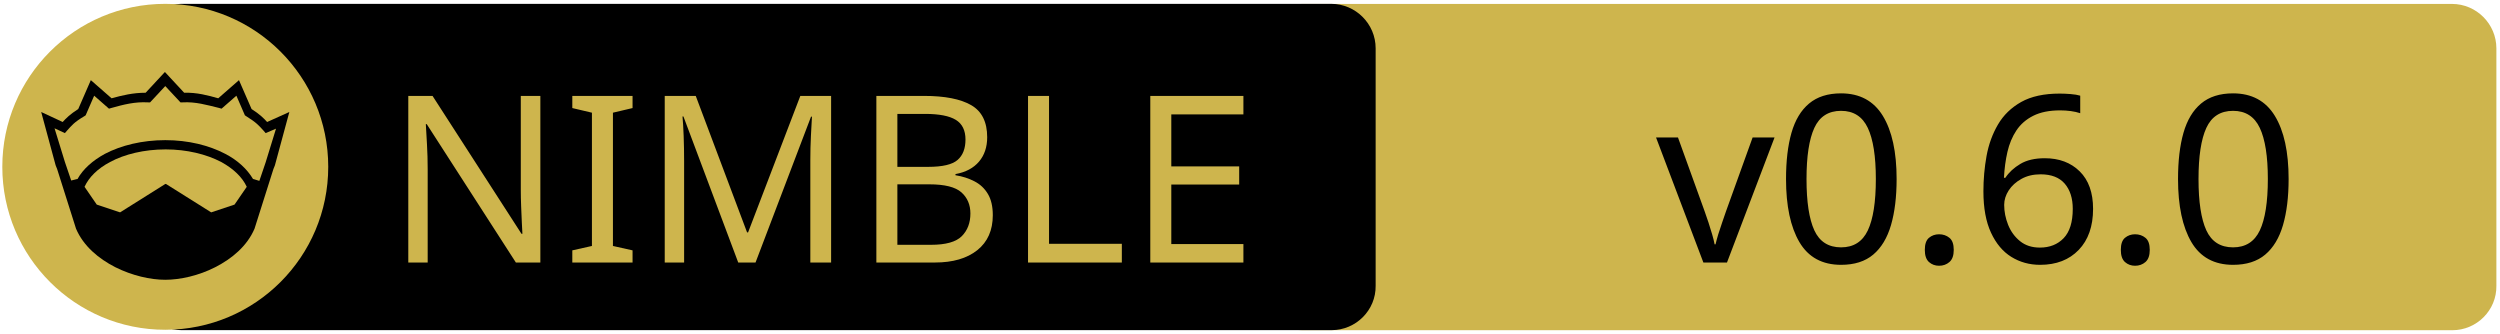
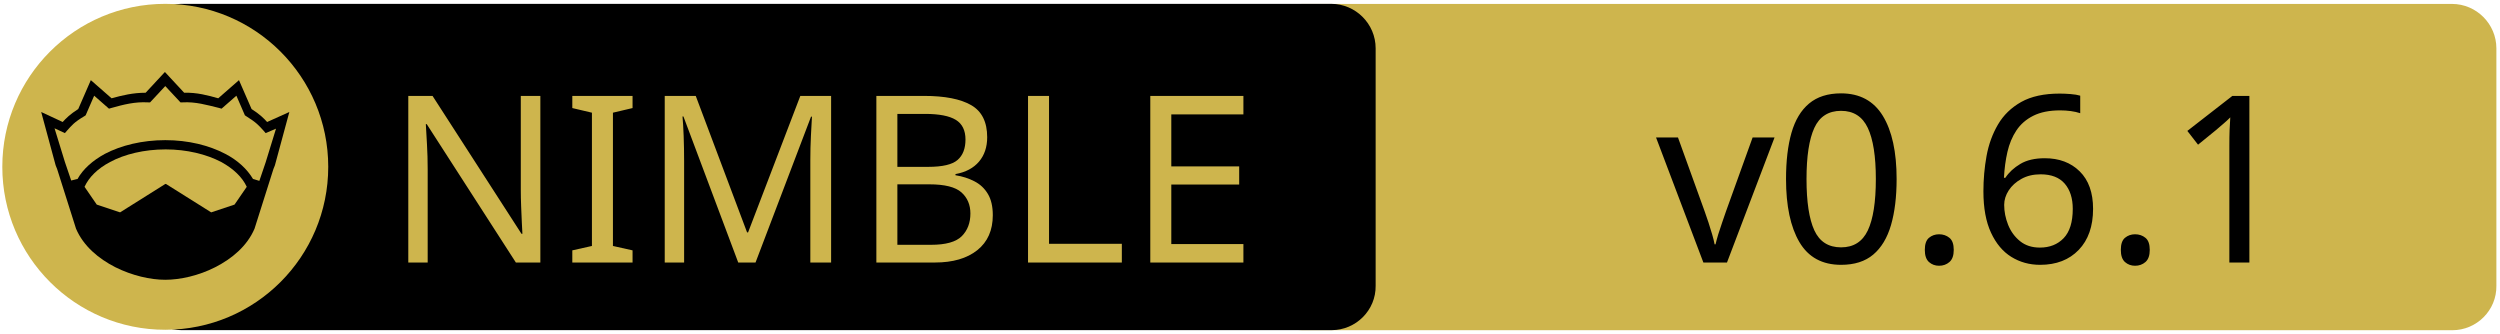
<svg xmlns="http://www.w3.org/2000/svg" xmlns:xlink="http://www.w3.org/1999/xlink" width="675" height="90" xml:space="preserve" version="1.1">
  <a xlink:href="https://github.com/Vindaar/ggplotnim">
    <g>
      <path fill="#CEB54D" id="svg_15" d="m662.123,89.159l-310.5,0c-6.6,0 -12,-5.4 -12,-12l0,-64.1c0,-6.6 5.4,-12 12,-12l310.4,0c6.6,0 12,5.4 12,12l0,64.1c0.1,6.6 -5.3,12 -11.9,12z" />
      <path id="svg_1" d="m359.524,89.139l-310.5,0c-6.6,0 -12,-5.4 -12,-12l0,-64.1c0,-6.6 5.4,-12 12,-12l310.4,0c6.6,0 12,5.4 12,12l0,64.1c0.1,6.6 -5.3,12 -11.9,12z" />
      <rect id="svg_2" fill="none" height="45.9" width="315.3" class="st0" y="24.539" x="60.224" />
      <circle id="svg_4" fill="#CEB54D" r="44" cy="45.039" cx="44.624" class="st1" />
      <g id="XMLID_4_">
        <path id="svg_5" d="m78.124,30.239l-3.9,14.4l-0.4,1l-5.1,16.1c0,0 0,0 0,0c-2,4.7 -6.1,8.1 -10.6,10.4c-4.5,2.3 -9.5,3.4 -13.5,3.4c-4,0 -8.9,-1.1 -13.5,-3.4c-4.5,-2.3 -8.6,-5.7 -10.6,-10.4c0,0 0,0 0,0l-5.1,-16.1l-0.4,-1l-3.9,-14.4l5.8,2.7c0.9,-1 2,-2.1 4.2,-3.5l3.4,-7.8l5.6,4.9c2.9,-0.8 5.8,-1.5 9.2,-1.5l5.2,-5.6l5.2,5.6c3.4,-0.1 6.4,0.7 9.2,1.5l5.6,-4.9l3.4,7.8c2.2,1.4 3.3,2.5 4.2,3.5l6,-2.7z" />
        <g id="XMLID_6_">
          <g id="svg_6">
            <path id="svg_7" fill="#CEB54D" d="m66.624,50.439l-3.3,4.8l-6.3,2.1l-12.1,-7.6c-0.1,-0.1 -0.3,-0.1 -0.4,0l-12.1,7.6l-6.3,-2.1l-3.3,-4.8c1.2,-2.6 3.5,-4.9 6.9,-6.7c3.9,-2.1 9.2,-3.4 15,-3.4c5.7,0 11,1.3 15,3.4c3.3,1.8 5.7,4.1 6.9,6.7z" class="st1" />
          </g>
          <g id="svg_8" />
        </g>
        <g id="XMLID_5_">
          <g id="svg_9">
            <path id="svg_10" fill="#CEB54D" d="m74.524,34.739l-2.8,9.1l-1.7,5l-1.6,-0.5c0,0 -0.1,0 -0.1,0c-1.6,-2.7 -4.2,-5.1 -7.5,-6.8c-4.4,-2.3 -10,-3.7 -16.2,-3.7c-6.2,0 -11.9,1.4 -16.3,3.7c-3.3,1.8 -5.9,4.1 -7.4,6.8c0,0 -0.1,0 -0.1,0l-1.6,0.4l-1.7,-5l-2.8,-9.1l2.8,1.3l0.6,-0.7c1.2,-1.3 1.8,-2.2 4.7,-3.9l0.3,-0.2l2.3,-5.3l4,3.5l0.7,-0.2c3.2,-0.9 6.3,-1.7 9.8,-1.5l0.6,0l4.1,-4.4l4.1,4.4l0.6,0c3.5,-0.2 6.5,0.7 9.8,1.5l0.7,0.2l4,-3.5l2.3,5.3l0.3,0.2c2.9,1.8 3.5,2.6 4.7,3.9l0.6,0.7l2.8,-1.2z" class="st1" />
          </g>
          <g id="svg_11" />
        </g>
      </g>
      <text x="-442" y="-350" id="svg_16" font-size="63px" font-family="'PT Sans Caption'" fill="#CEB54D" class="st1 st2 st3" transform="matrix(1 0 0 1 546.13 420.879)">NIMBLE</text>
-       <text x="-99.0" y="-350" id="svg_17" font-size="63px" font-family="'PT Sans Caption'" fill="#000000" class="st1 st2 st3" transform="matrix(1 0 0 1 546.13 420.879)">v0.6.0</text>
+       <text x="-99.0" y="-350" id="svg_17" font-size="63px" font-family="'PT Sans Caption'" fill="#000000" class="st1 st2 st3" transform="matrix(1 0 0 1 546.13 420.879)">v0.6.1</text>
    </g>
  </a>
</svg>
